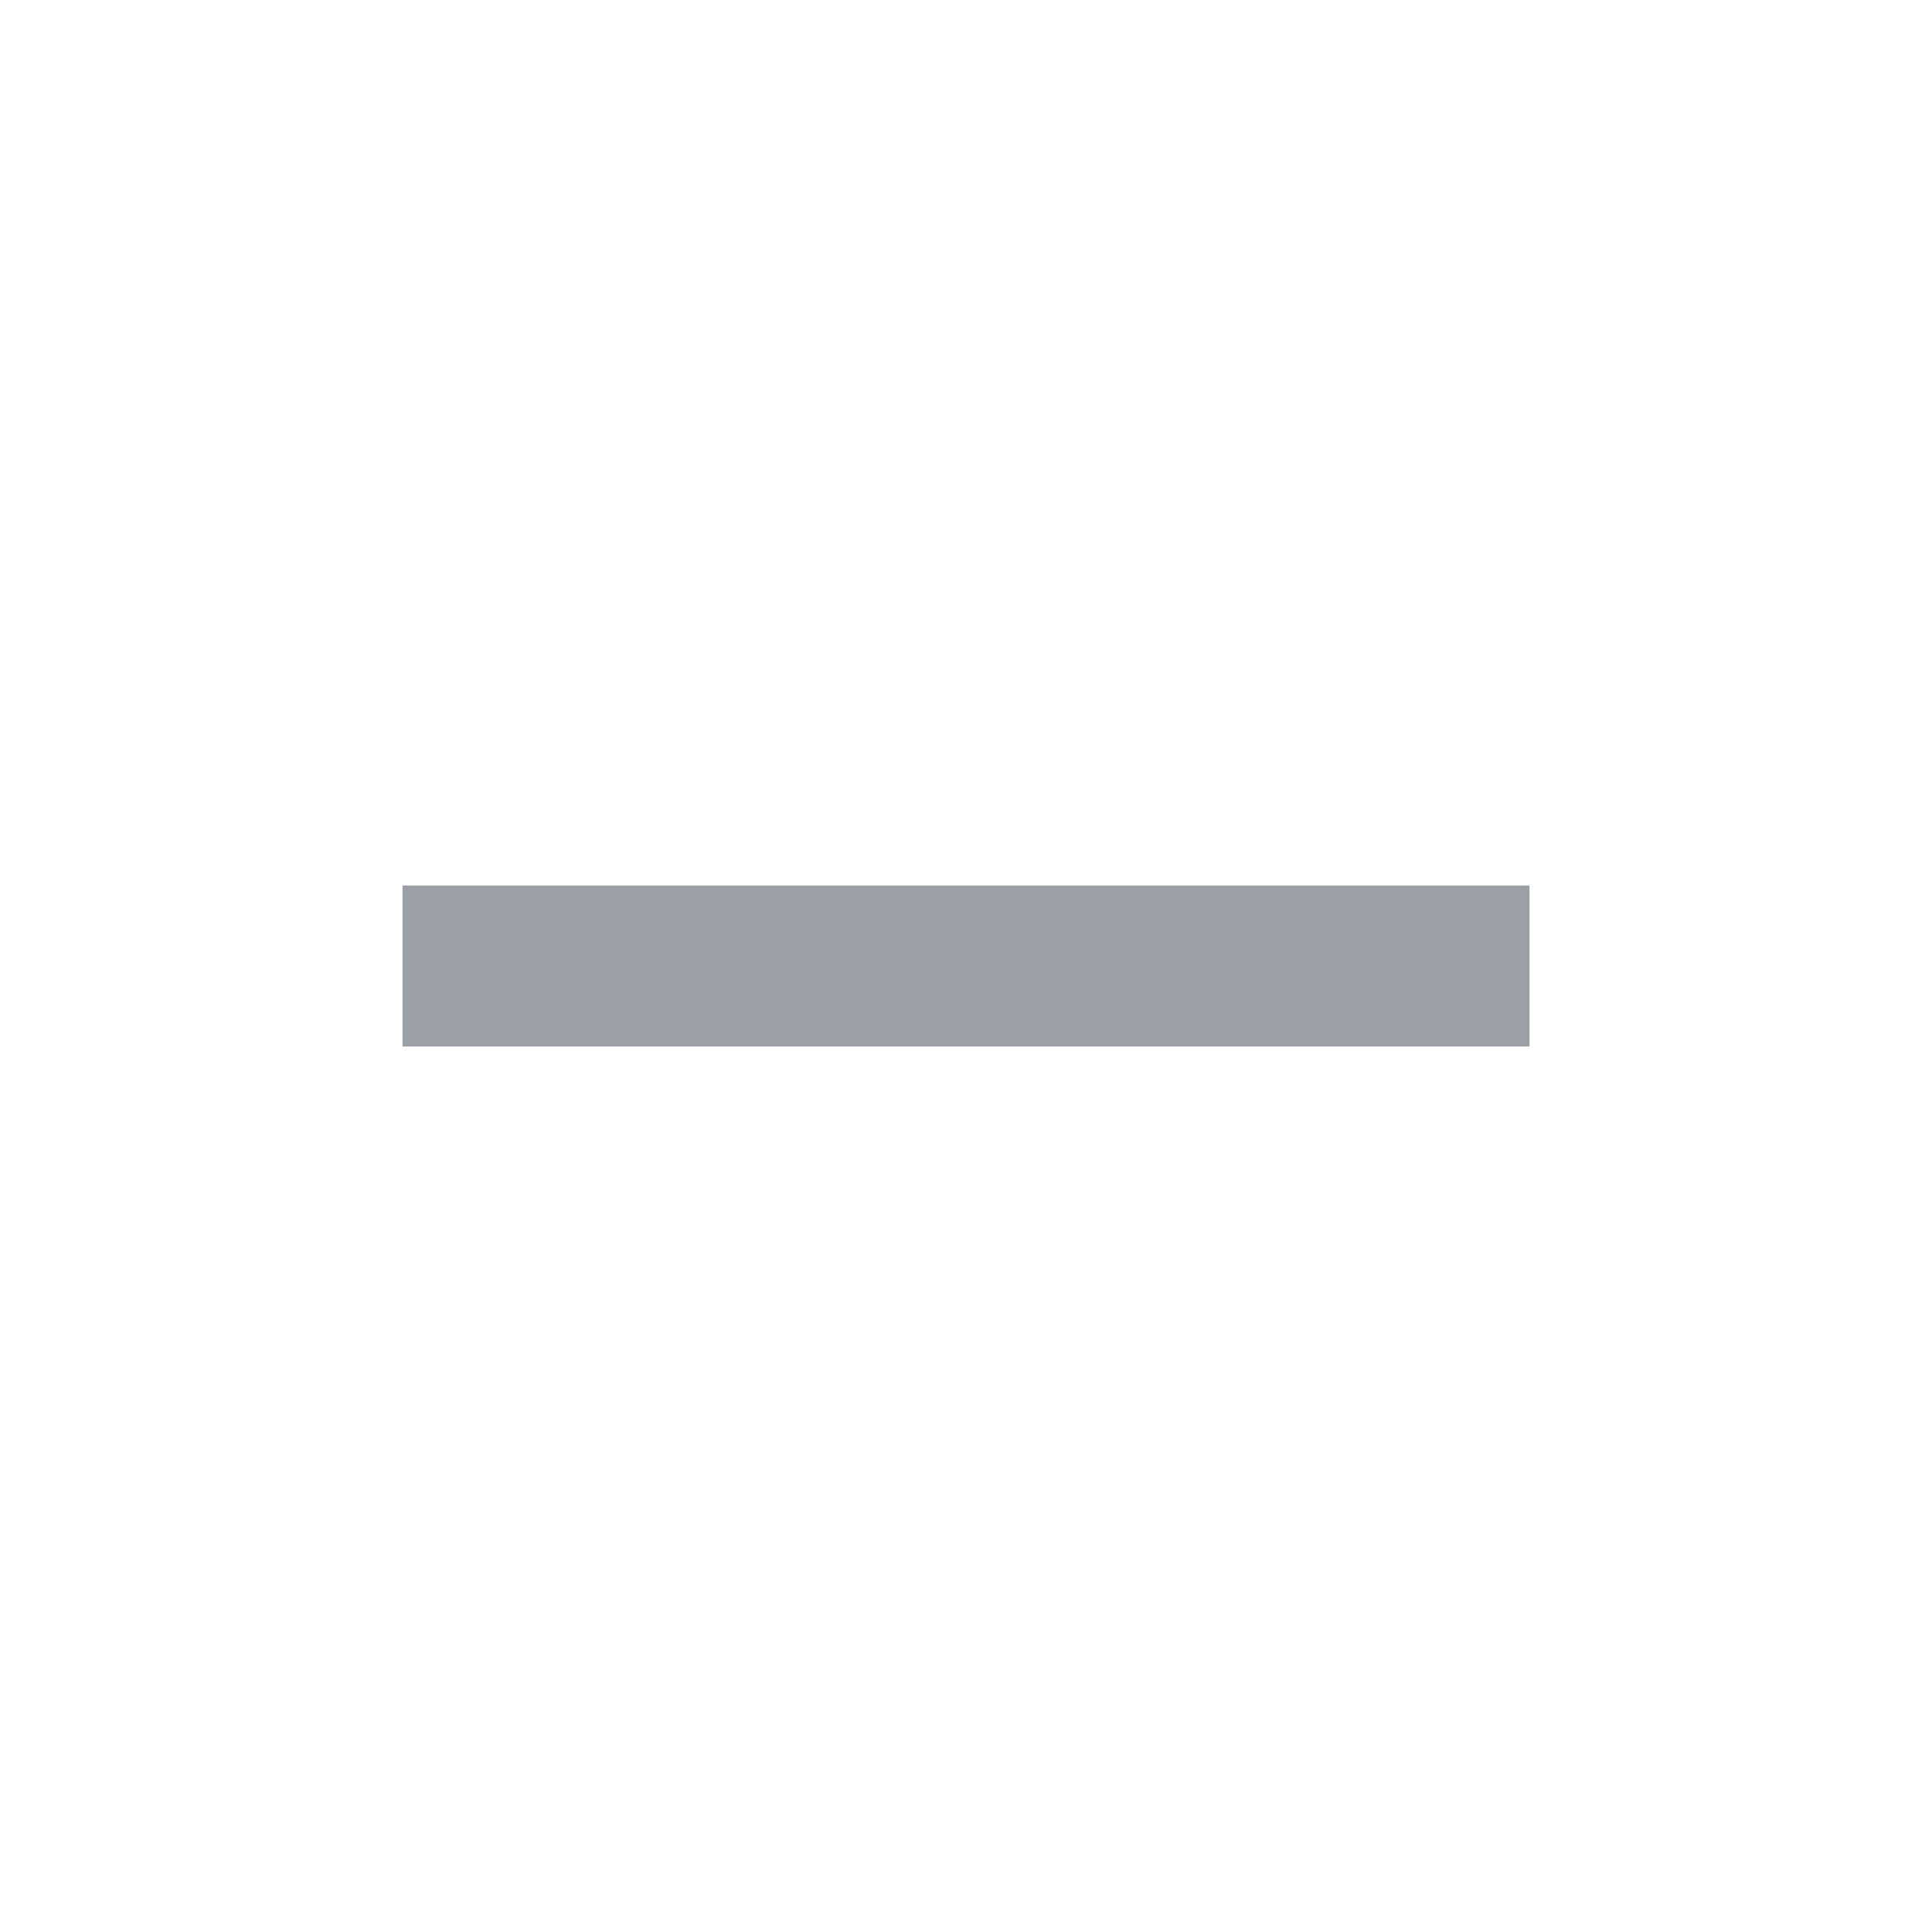
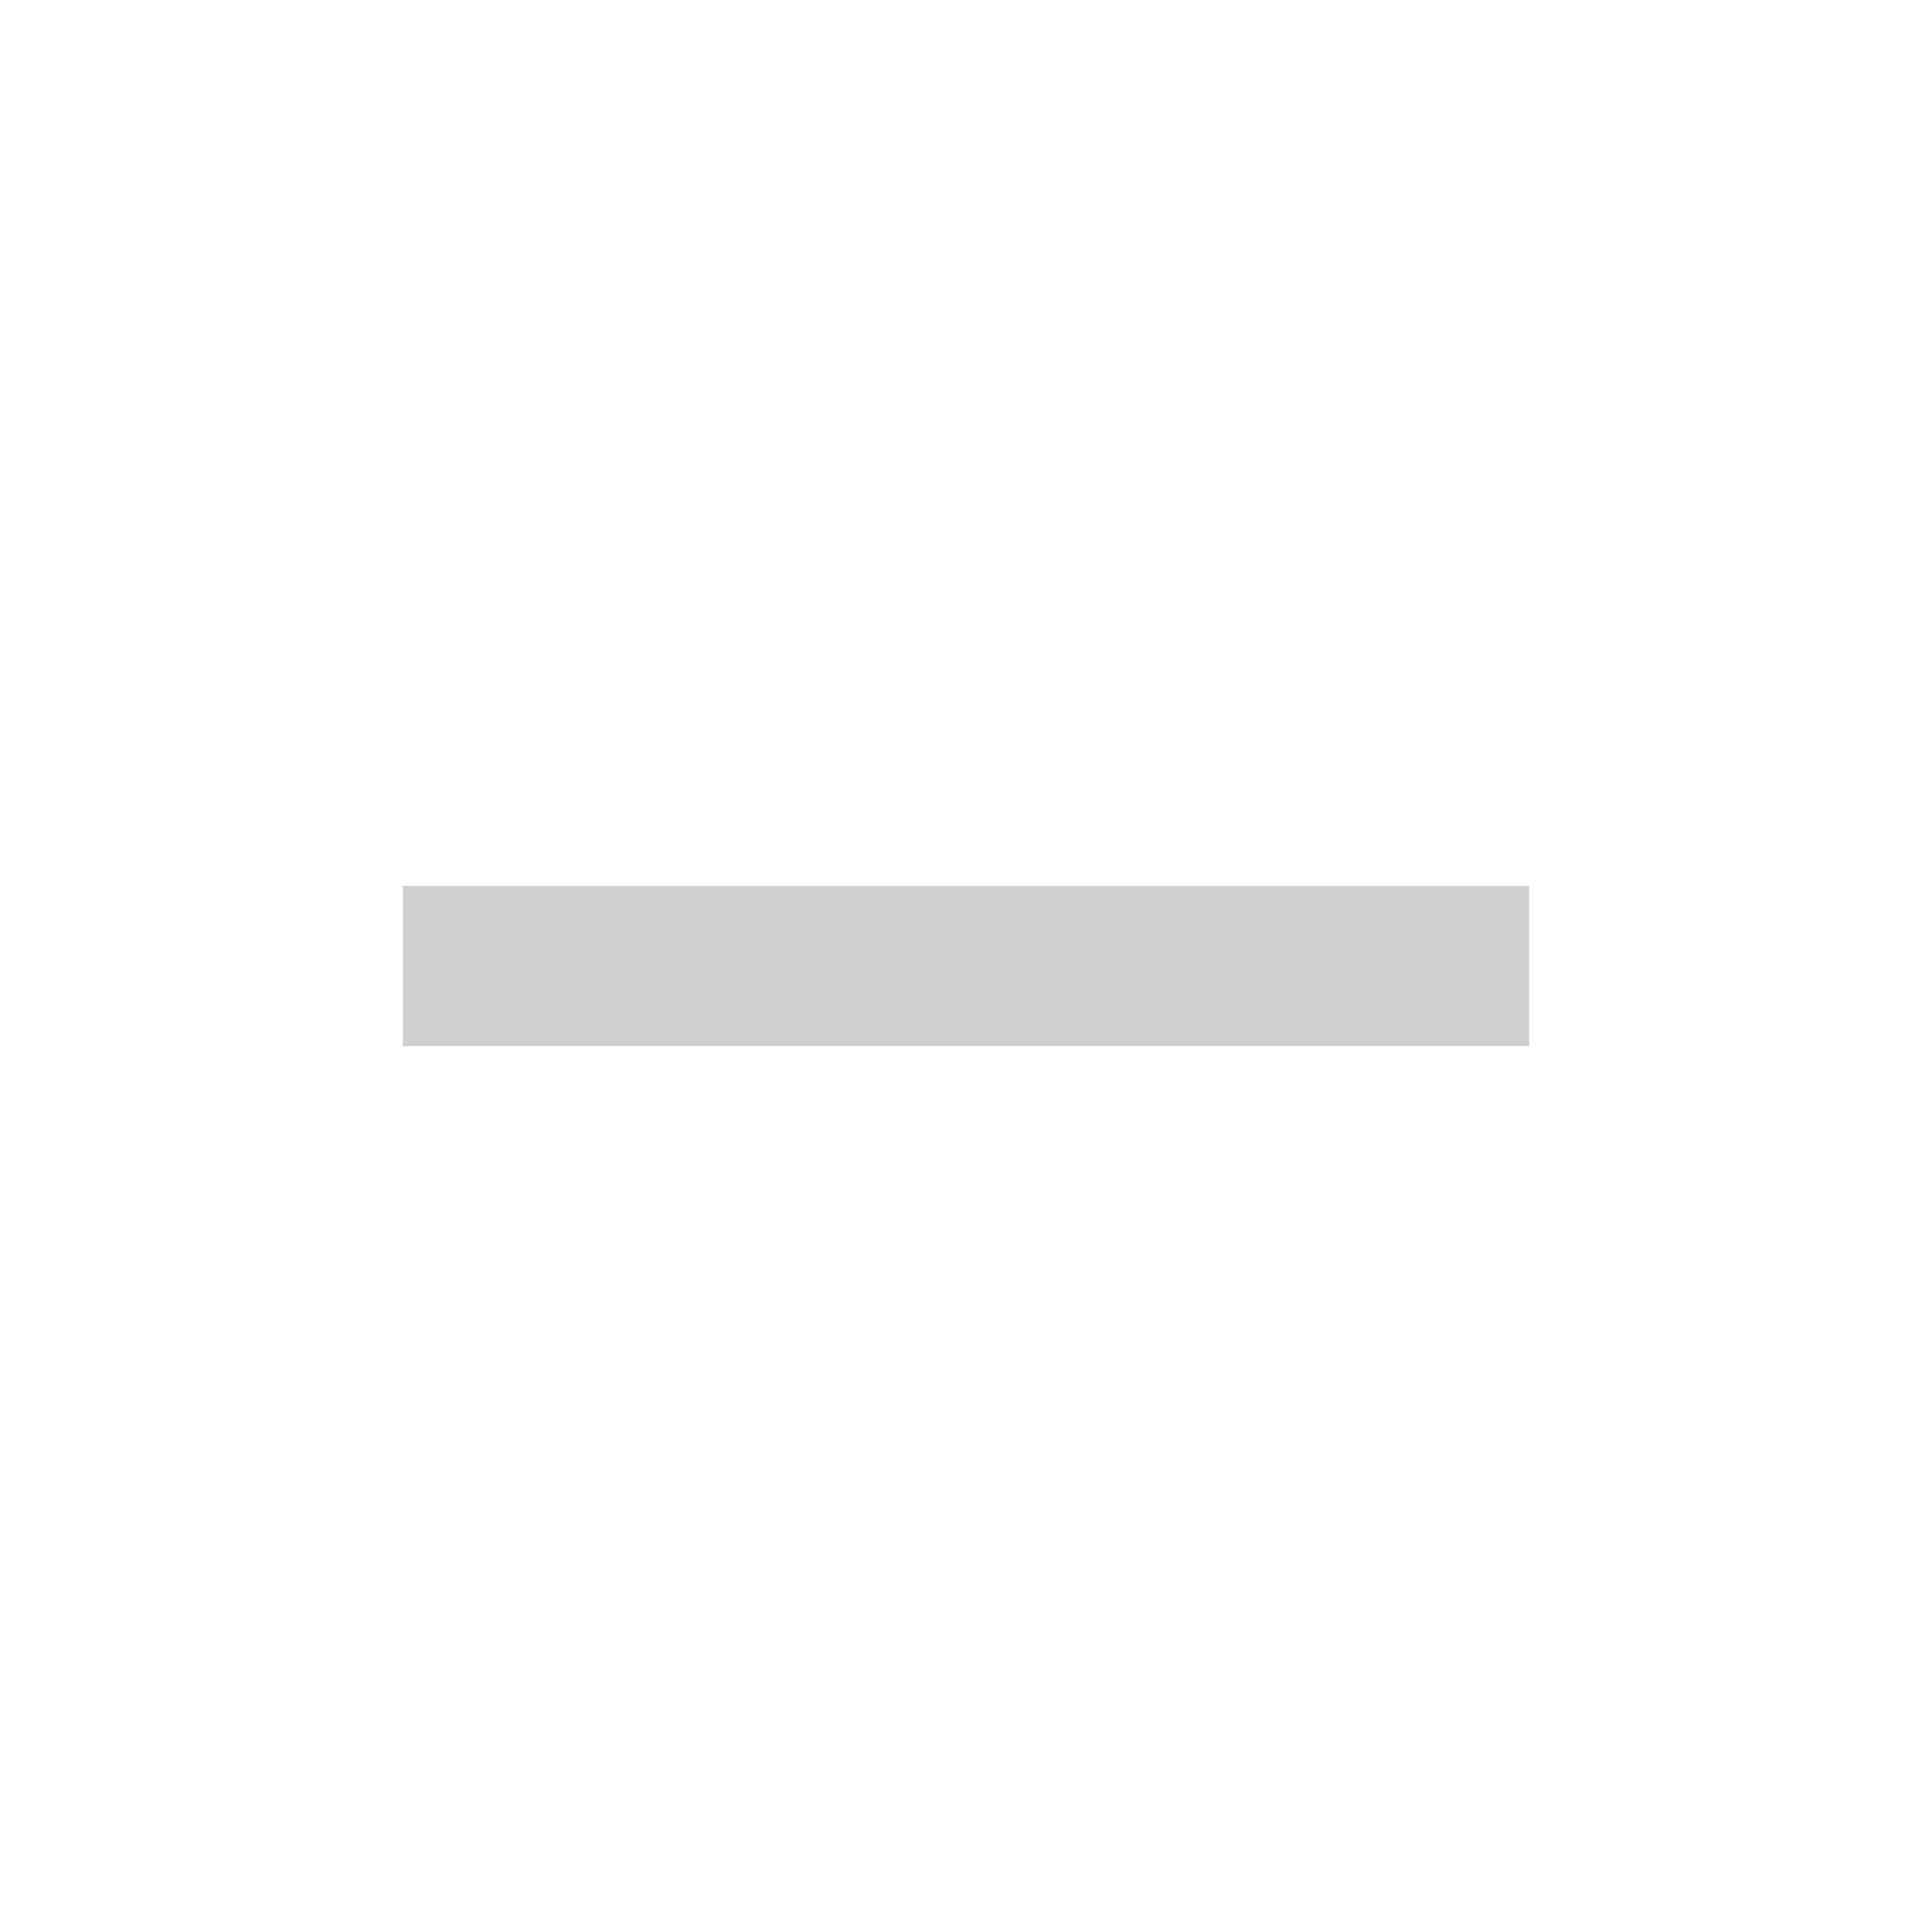
- <svg xmlns="http://www.w3.org/2000/svg" fill="#9aa0a6" height="24" width="24">
+ <svg xmlns="http://www.w3.org/2000/svg" fill="#cfd0d1" height="24" width="24">
  <path d="M5 13v-2h14v2Z" />
</svg>
